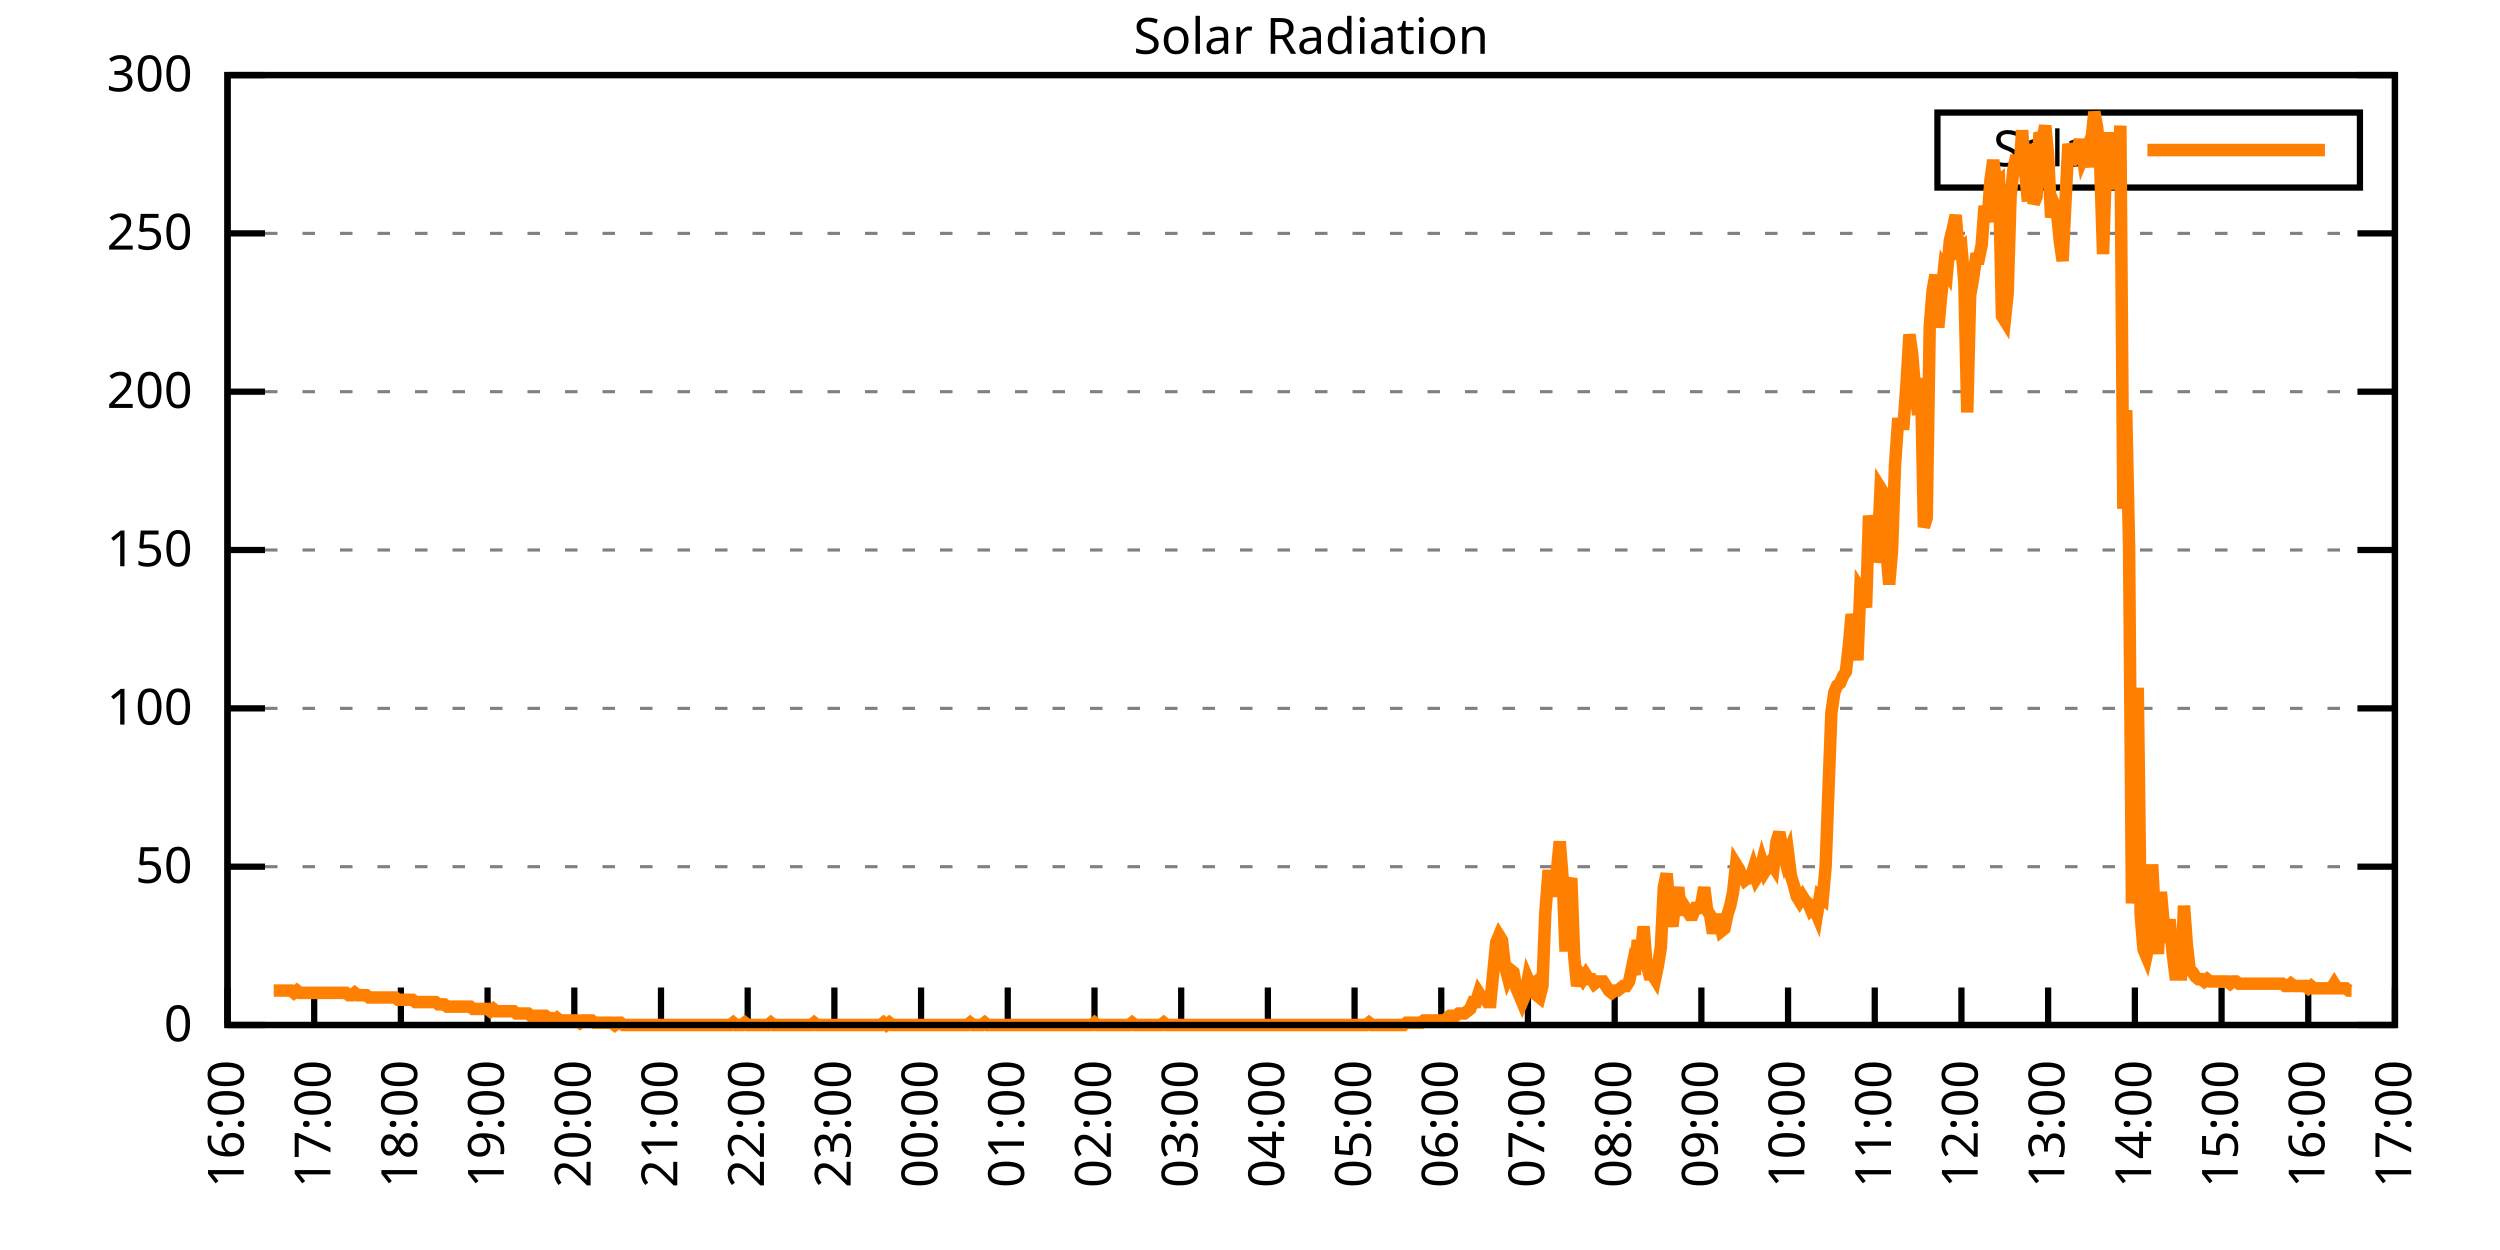
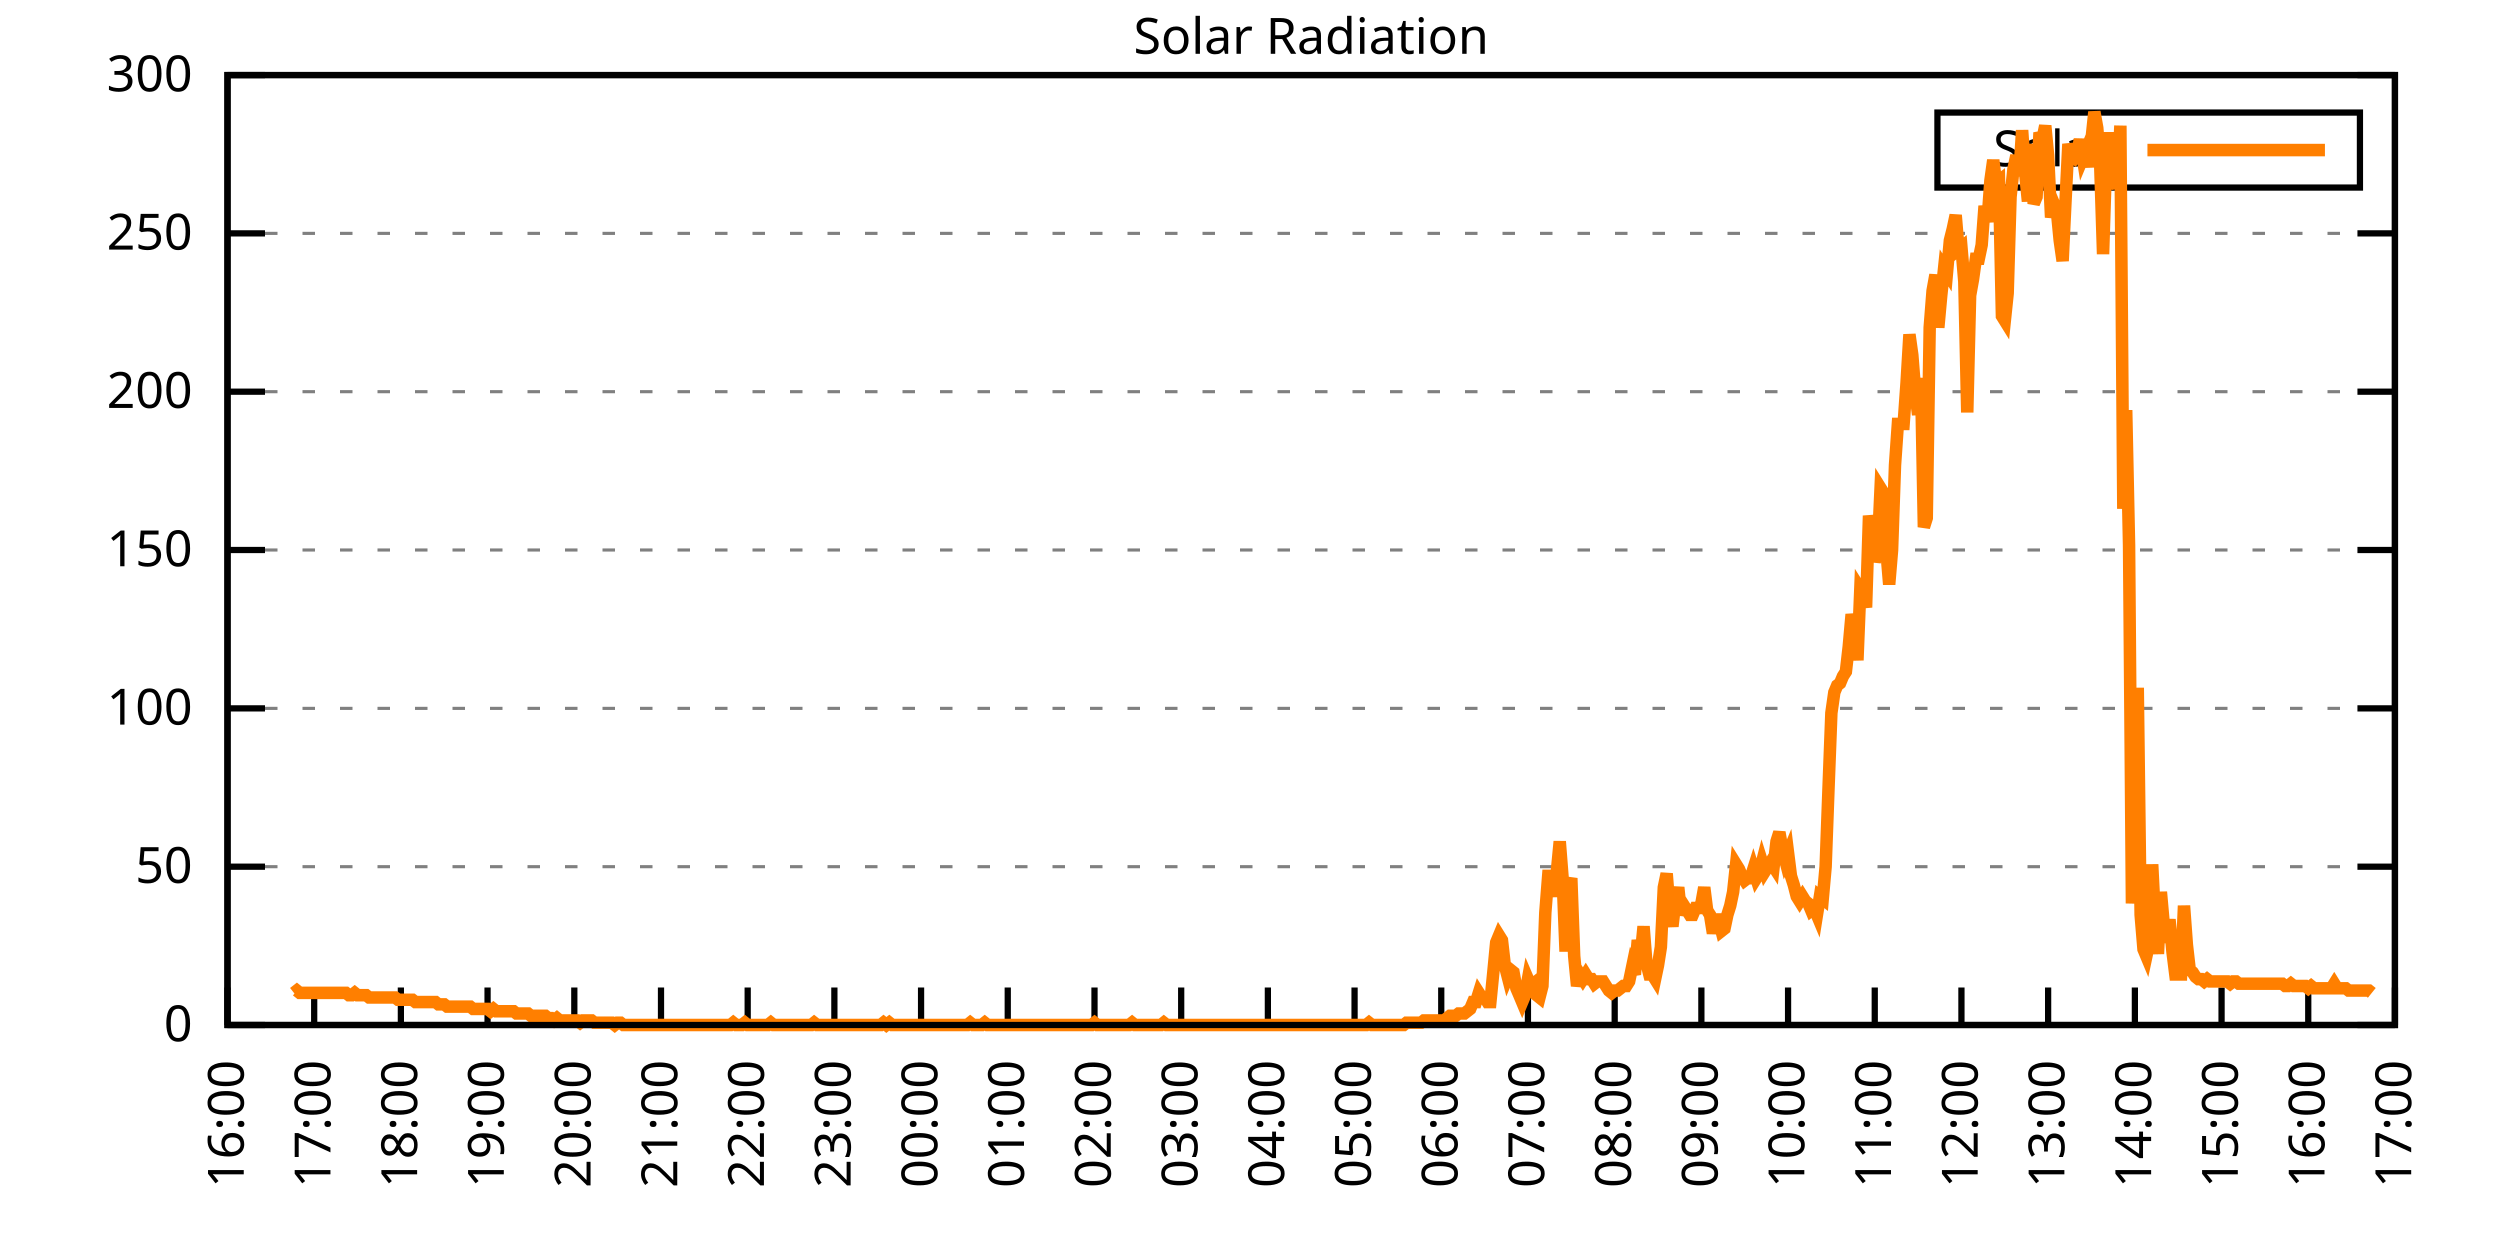
<svg xmlns="http://www.w3.org/2000/svg" xmlns:xlink="http://www.w3.org/1999/xlink" width="400" height="200" viewBox="0 0 400 200">
  <g id="gnuplot_canvas">
    <rect x="0" y="0" width="400" height="200" fill="none" />
    <defs>
      <circle id="gpDot" r="0.5" stroke-width="0.5" stroke="currentColor" />
      <path id="gpPt0" stroke-width="0.333" stroke="currentColor" d="M-1,0 h2 M0,-1 v2" />
      <path id="gpPt1" stroke-width="0.333" stroke="currentColor" d="M-1,-1 L1,1 M1,-1 L-1,1" />
      <path id="gpPt2" stroke-width="0.333" stroke="currentColor" d="M-1,0 L1,0 M0,-1 L0,1 M-1,-1 L1,1 M-1,1 L1,-1" />
      <rect id="gpPt3" stroke-width="0.333" stroke="currentColor" x="-1" y="-1" width="2" height="2" />
      <rect id="gpPt4" stroke-width="0.333" stroke="currentColor" fill="currentColor" x="-1" y="-1" width="2" height="2" />
      <circle id="gpPt5" stroke-width="0.333" stroke="currentColor" cx="0" cy="0" r="1" />
      <use xlink:href="#gpPt5" id="gpPt6" fill="currentColor" stroke="none" />
      <path id="gpPt7" stroke-width="0.333" stroke="currentColor" d="M0,-1.33 L-1.33,0.67 L1.33,0.67 z" />
      <use xlink:href="#gpPt7" id="gpPt8" fill="currentColor" stroke="none" />
      <use xlink:href="#gpPt7" id="gpPt9" stroke="currentColor" transform="rotate(180)" />
      <use xlink:href="#gpPt9" id="gpPt10" fill="currentColor" stroke="none" />
      <use xlink:href="#gpPt3" id="gpPt11" stroke="currentColor" transform="rotate(45)" />
      <use xlink:href="#gpPt11" id="gpPt12" fill="currentColor" stroke="none" />
      <path id="gpPt13" stroke-width="0.333" stroke="currentColor" d="M0,1.330 L1.265,0.411 L0.782,-1.067 L-0.782,-1.076 L-1.265,0.411 z" />
      <use xlink:href="#gpPt13" id="gpPt14" fill="currentColor" stroke="none" />
      <filter id="textbox" filterUnits="objectBoundingBox" x="0" y="0" height="1" width="1">
        <feFlood flood-color="white" flood-opacity="1" result="bgnd" />
        <feComposite in="SourceGraphic" in2="bgnd" operator="atop" />
      </filter>
      <filter id="greybox" filterUnits="objectBoundingBox" x="0" y="0" height="1" width="1">
        <feFlood flood-color="lightgrey" flood-opacity="1" result="grey" />
        <feComposite in="SourceGraphic" in2="grey" operator="atop" />
      </filter>
    </defs>
    <g fill="none" color="white" stroke="currentColor" stroke-width="1.00" stroke-linecap="butt" stroke-linejoin="miter">
</g>
    <g fill="none" color="black" stroke="currentColor" stroke-width="1.00" stroke-linecap="butt" stroke-linejoin="miter">
      <g stroke="none" shape-rendering="crispEdges">
        <polygon fill="rgb(255, 255, 255)" points="36.40,164.00 383.18,164.00 383.18,12.02 36.40,12.02 " />
      </g>
    </g>
    <g fill="none" color="black" stroke="currentColor" stroke-width="1.00" stroke-linecap="butt" stroke-linejoin="miter">
</g>
    <g fill="none" color="black" stroke="black" stroke-width="0.50" stroke-linecap="butt" stroke-linejoin="miter">
</g>
    <g fill="none" color="gray" stroke="currentColor" stroke-width="0.50" stroke-linecap="butt" stroke-linejoin="miter">
      <path stroke="gray" stroke-dasharray="2,4" class="gridline" d="M36.40,164.00 L383.19,164.00  " />
    </g>
    <g fill="none" color="gray" stroke="gray" stroke-width="1.00" stroke-linecap="butt" stroke-linejoin="miter">
</g>
    <g fill="none" color="black" stroke="currentColor" stroke-width="1.00" stroke-linecap="butt" stroke-linejoin="miter">
      <path stroke="black" d="M36.40,164.00 L42.40,164.00 M383.19,164.00 L377.19,164.00  " />
      <g transform="translate(30.80,166.60)" stroke="none" fill="black" font-family="Sans" font-size="8.00" text-anchor="end">
        <text>
          <tspan font-family="Sans"> 0</tspan>
        </text>
      </g>
    </g>
    <g fill="none" color="black" stroke="currentColor" stroke-width="1.00" stroke-linecap="butt" stroke-linejoin="miter">
</g>
    <g fill="none" color="black" stroke="black" stroke-width="0.50" stroke-linecap="butt" stroke-linejoin="miter">
</g>
    <g fill="none" color="gray" stroke="currentColor" stroke-width="0.50" stroke-linecap="butt" stroke-linejoin="miter">
      <path stroke="gray" stroke-dasharray="2,4" class="gridline" d="M36.40,138.67 L383.19,138.67  " />
    </g>
    <g fill="none" color="gray" stroke="gray" stroke-width="1.00" stroke-linecap="butt" stroke-linejoin="miter">
</g>
    <g fill="none" color="black" stroke="currentColor" stroke-width="1.00" stroke-linecap="butt" stroke-linejoin="miter">
      <path stroke="black" d="M36.40,138.67 L42.40,138.67 M383.19,138.67 L377.19,138.67  " />
      <g transform="translate(30.80,141.27)" stroke="none" fill="black" font-family="Sans" font-size="8.00" text-anchor="end">
        <text>
          <tspan font-family="Sans"> 50</tspan>
        </text>
      </g>
    </g>
    <g fill="none" color="black" stroke="currentColor" stroke-width="1.00" stroke-linecap="butt" stroke-linejoin="miter">
</g>
    <g fill="none" color="black" stroke="black" stroke-width="0.50" stroke-linecap="butt" stroke-linejoin="miter">
</g>
    <g fill="none" color="gray" stroke="currentColor" stroke-width="0.50" stroke-linecap="butt" stroke-linejoin="miter">
      <path stroke="gray" stroke-dasharray="2,4" class="gridline" d="M36.40,113.34 L383.19,113.34  " />
    </g>
    <g fill="none" color="gray" stroke="gray" stroke-width="1.00" stroke-linecap="butt" stroke-linejoin="miter">
</g>
    <g fill="none" color="black" stroke="currentColor" stroke-width="1.00" stroke-linecap="butt" stroke-linejoin="miter">
      <path stroke="black" d="M36.40,113.34 L42.40,113.34 M383.19,113.34 L377.19,113.34  " />
      <g transform="translate(30.80,115.94)" stroke="none" fill="black" font-family="Sans" font-size="8.00" text-anchor="end">
        <text>
          <tspan font-family="Sans"> 100</tspan>
        </text>
      </g>
    </g>
    <g fill="none" color="black" stroke="currentColor" stroke-width="1.00" stroke-linecap="butt" stroke-linejoin="miter">
</g>
    <g fill="none" color="black" stroke="black" stroke-width="0.50" stroke-linecap="butt" stroke-linejoin="miter">
</g>
    <g fill="none" color="gray" stroke="currentColor" stroke-width="0.50" stroke-linecap="butt" stroke-linejoin="miter">
      <path stroke="gray" stroke-dasharray="2,4" class="gridline" d="M36.40,88.00 L383.19,88.00  " />
    </g>
    <g fill="none" color="gray" stroke="gray" stroke-width="1.00" stroke-linecap="butt" stroke-linejoin="miter">
</g>
    <g fill="none" color="black" stroke="currentColor" stroke-width="1.00" stroke-linecap="butt" stroke-linejoin="miter">
      <path stroke="black" d="M36.40,88.00 L42.40,88.00 M383.19,88.00 L377.19,88.00  " />
      <g transform="translate(30.80,90.60)" stroke="none" fill="black" font-family="Sans" font-size="8.00" text-anchor="end">
        <text>
          <tspan font-family="Sans"> 150</tspan>
        </text>
      </g>
    </g>
    <g fill="none" color="black" stroke="currentColor" stroke-width="1.00" stroke-linecap="butt" stroke-linejoin="miter">
</g>
    <g fill="none" color="black" stroke="black" stroke-width="0.50" stroke-linecap="butt" stroke-linejoin="miter">
</g>
    <g fill="none" color="gray" stroke="currentColor" stroke-width="0.50" stroke-linecap="butt" stroke-linejoin="miter">
      <path stroke="gray" stroke-dasharray="2,4" class="gridline" d="M36.40,62.67 L383.19,62.67  " />
    </g>
    <g fill="none" color="gray" stroke="gray" stroke-width="1.00" stroke-linecap="butt" stroke-linejoin="miter">
</g>
    <g fill="none" color="black" stroke="currentColor" stroke-width="1.00" stroke-linecap="butt" stroke-linejoin="miter">
      <path stroke="black" d="M36.40,62.67 L42.40,62.67 M383.19,62.67 L377.19,62.67  " />
      <g transform="translate(30.80,65.27)" stroke="none" fill="black" font-family="Sans" font-size="8.00" text-anchor="end">
        <text>
          <tspan font-family="Sans"> 200</tspan>
        </text>
      </g>
    </g>
    <g fill="none" color="black" stroke="currentColor" stroke-width="1.00" stroke-linecap="butt" stroke-linejoin="miter">
</g>
    <g fill="none" color="black" stroke="black" stroke-width="0.50" stroke-linecap="butt" stroke-linejoin="miter">
</g>
    <g fill="none" color="gray" stroke="currentColor" stroke-width="0.50" stroke-linecap="butt" stroke-linejoin="miter">
      <path stroke="gray" stroke-dasharray="2,4" class="gridline" d="M36.40,37.34 L383.19,37.34  " />
    </g>
    <g fill="none" color="gray" stroke="gray" stroke-width="1.00" stroke-linecap="butt" stroke-linejoin="miter">
</g>
    <g fill="none" color="black" stroke="currentColor" stroke-width="1.00" stroke-linecap="butt" stroke-linejoin="miter">
      <path stroke="black" d="M36.40,37.34 L42.40,37.34 M383.19,37.34 L377.19,37.34  " />
      <g transform="translate(30.80,39.94)" stroke="none" fill="black" font-family="Sans" font-size="8.00" text-anchor="end">
        <text>
          <tspan font-family="Sans"> 250</tspan>
        </text>
      </g>
    </g>
    <g fill="none" color="black" stroke="currentColor" stroke-width="1.00" stroke-linecap="butt" stroke-linejoin="miter">
</g>
    <g fill="none" color="black" stroke="black" stroke-width="0.50" stroke-linecap="butt" stroke-linejoin="miter">
</g>
    <g fill="none" color="gray" stroke="currentColor" stroke-width="0.50" stroke-linecap="butt" stroke-linejoin="miter">
      <path stroke="gray" stroke-dasharray="2,4" class="gridline" d="M36.40,12.01 L383.19,12.01  " />
    </g>
    <g fill="none" color="gray" stroke="gray" stroke-width="1.00" stroke-linecap="butt" stroke-linejoin="miter">
</g>
    <g fill="none" color="black" stroke="currentColor" stroke-width="1.00" stroke-linecap="butt" stroke-linejoin="miter">
      <path stroke="black" d="M36.40,12.01 L42.40,12.01 M383.19,12.01 L377.19,12.01  " />
      <g transform="translate(30.80,14.61)" stroke="none" fill="black" font-family="Sans" font-size="8.00" text-anchor="end">
        <text>
          <tspan font-family="Sans"> 300</tspan>
        </text>
      </g>
    </g>
    <g fill="none" color="black" stroke="currentColor" stroke-width="1.00" stroke-linecap="butt" stroke-linejoin="miter">
      <path stroke="black" d="M36.40,164.00 L36.40,158.00  " />
      <g transform="translate(39.00,169.60) rotate(270.00)" stroke="none" fill="black" font-family="Sans" font-size="8.00" text-anchor="end">
        <text>
          <tspan font-family="Sans">16:00</tspan>
        </text>
      </g>
    </g>
    <g fill="none" color="black" stroke="currentColor" stroke-width="1.00" stroke-linecap="butt" stroke-linejoin="miter">
      <path stroke="black" d="M50.27,164.00 L50.27,158.00  " />
      <g transform="translate(52.87,169.60) rotate(270.00)" stroke="none" fill="black" font-family="Sans" font-size="8.00" text-anchor="end">
        <text>
          <tspan font-family="Sans">17:00</tspan>
        </text>
      </g>
    </g>
    <g fill="none" color="black" stroke="currentColor" stroke-width="1.00" stroke-linecap="butt" stroke-linejoin="miter">
      <path stroke="black" d="M64.14,164.00 L64.14,158.00  " />
      <g transform="translate(66.74,169.60) rotate(270.00)" stroke="none" fill="black" font-family="Sans" font-size="8.00" text-anchor="end">
        <text>
          <tspan font-family="Sans">18:00</tspan>
        </text>
      </g>
    </g>
    <g fill="none" color="black" stroke="currentColor" stroke-width="1.00" stroke-linecap="butt" stroke-linejoin="miter">
      <path stroke="black" d="M78.01,164.00 L78.01,158.00  " />
      <g transform="translate(80.61,169.60) rotate(270.00)" stroke="none" fill="black" font-family="Sans" font-size="8.00" text-anchor="end">
        <text>
          <tspan font-family="Sans">19:00</tspan>
        </text>
      </g>
    </g>
    <g fill="none" color="black" stroke="currentColor" stroke-width="1.00" stroke-linecap="butt" stroke-linejoin="miter">
      <path stroke="black" d="M91.89,164.00 L91.89,158.00  " />
      <g transform="translate(94.49,169.60) rotate(270.00)" stroke="none" fill="black" font-family="Sans" font-size="8.00" text-anchor="end">
        <text>
          <tspan font-family="Sans">20:00</tspan>
        </text>
      </g>
    </g>
    <g fill="none" color="black" stroke="currentColor" stroke-width="1.00" stroke-linecap="butt" stroke-linejoin="miter">
      <path stroke="black" d="M105.76,164.00 L105.76,158.00  " />
      <g transform="translate(108.36,169.60) rotate(270.00)" stroke="none" fill="black" font-family="Sans" font-size="8.00" text-anchor="end">
        <text>
          <tspan font-family="Sans">21:00</tspan>
        </text>
      </g>
    </g>
    <g fill="none" color="black" stroke="currentColor" stroke-width="1.00" stroke-linecap="butt" stroke-linejoin="miter">
      <path stroke="black" d="M119.63,164.00 L119.63,158.00  " />
      <g transform="translate(122.23,169.60) rotate(270.00)" stroke="none" fill="black" font-family="Sans" font-size="8.00" text-anchor="end">
        <text>
          <tspan font-family="Sans">22:00</tspan>
        </text>
      </g>
    </g>
    <g fill="none" color="black" stroke="currentColor" stroke-width="1.00" stroke-linecap="butt" stroke-linejoin="miter">
      <path stroke="black" d="M133.50,164.00 L133.50,158.00  " />
      <g transform="translate(136.10,169.60) rotate(270.00)" stroke="none" fill="black" font-family="Sans" font-size="8.00" text-anchor="end">
        <text>
          <tspan font-family="Sans">23:00</tspan>
        </text>
      </g>
    </g>
    <g fill="none" color="black" stroke="currentColor" stroke-width="1.00" stroke-linecap="butt" stroke-linejoin="miter">
      <path stroke="black" d="M147.37,164.00 L147.37,158.00  " />
      <g transform="translate(149.97,169.60) rotate(270.00)" stroke="none" fill="black" font-family="Sans" font-size="8.00" text-anchor="end">
        <text>
          <tspan font-family="Sans">00:00</tspan>
        </text>
      </g>
    </g>
    <g fill="none" color="black" stroke="currentColor" stroke-width="1.00" stroke-linecap="butt" stroke-linejoin="miter">
      <path stroke="black" d="M161.24,164.00 L161.24,158.00  " />
      <g transform="translate(163.84,169.60) rotate(270.00)" stroke="none" fill="black" font-family="Sans" font-size="8.00" text-anchor="end">
        <text>
          <tspan font-family="Sans">01:00</tspan>
        </text>
      </g>
    </g>
    <g fill="none" color="black" stroke="currentColor" stroke-width="1.00" stroke-linecap="butt" stroke-linejoin="miter">
      <path stroke="black" d="M175.12,164.00 L175.12,158.00  " />
      <g transform="translate(177.72,169.60) rotate(270.00)" stroke="none" fill="black" font-family="Sans" font-size="8.00" text-anchor="end">
        <text>
          <tspan font-family="Sans">02:00</tspan>
        </text>
      </g>
    </g>
    <g fill="none" color="black" stroke="currentColor" stroke-width="1.00" stroke-linecap="butt" stroke-linejoin="miter">
      <path stroke="black" d="M188.99,164.00 L188.99,158.00  " />
      <g transform="translate(191.59,169.60) rotate(270.00)" stroke="none" fill="black" font-family="Sans" font-size="8.00" text-anchor="end">
        <text>
          <tspan font-family="Sans">03:00</tspan>
        </text>
      </g>
    </g>
    <g fill="none" color="black" stroke="currentColor" stroke-width="1.00" stroke-linecap="butt" stroke-linejoin="miter">
      <path stroke="black" d="M202.86,164.00 L202.86,158.00  " />
      <g transform="translate(205.46,169.60) rotate(270.00)" stroke="none" fill="black" font-family="Sans" font-size="8.00" text-anchor="end">
        <text>
          <tspan font-family="Sans">04:00</tspan>
        </text>
      </g>
    </g>
    <g fill="none" color="black" stroke="currentColor" stroke-width="1.00" stroke-linecap="butt" stroke-linejoin="miter">
      <path stroke="black" d="M216.73,164.00 L216.73,158.00  " />
      <g transform="translate(219.33,169.60) rotate(270.00)" stroke="none" fill="black" font-family="Sans" font-size="8.00" text-anchor="end">
        <text>
          <tspan font-family="Sans">05:00</tspan>
        </text>
      </g>
    </g>
    <g fill="none" color="black" stroke="currentColor" stroke-width="1.00" stroke-linecap="butt" stroke-linejoin="miter">
      <path stroke="black" d="M230.60,164.00 L230.60,158.00  " />
      <g transform="translate(233.20,169.60) rotate(270.00)" stroke="none" fill="black" font-family="Sans" font-size="8.00" text-anchor="end">
        <text>
          <tspan font-family="Sans">06:00</tspan>
        </text>
      </g>
    </g>
    <g fill="none" color="black" stroke="currentColor" stroke-width="1.00" stroke-linecap="butt" stroke-linejoin="miter">
      <path stroke="black" d="M244.47,164.00 L244.47,158.00  " />
      <g transform="translate(247.07,169.60) rotate(270.00)" stroke="none" fill="black" font-family="Sans" font-size="8.00" text-anchor="end">
        <text>
          <tspan font-family="Sans">07:00</tspan>
        </text>
      </g>
    </g>
    <g fill="none" color="black" stroke="currentColor" stroke-width="1.00" stroke-linecap="butt" stroke-linejoin="miter">
      <path stroke="black" d="M258.35,164.00 L258.35,158.00  " />
      <g transform="translate(260.95,169.60) rotate(270.00)" stroke="none" fill="black" font-family="Sans" font-size="8.00" text-anchor="end">
        <text>
          <tspan font-family="Sans">08:00</tspan>
        </text>
      </g>
    </g>
    <g fill="none" color="black" stroke="currentColor" stroke-width="1.00" stroke-linecap="butt" stroke-linejoin="miter">
      <path stroke="black" d="M272.22,164.00 L272.22,158.00  " />
      <g transform="translate(274.82,169.60) rotate(270.00)" stroke="none" fill="black" font-family="Sans" font-size="8.00" text-anchor="end">
        <text>
          <tspan font-family="Sans">09:00</tspan>
        </text>
      </g>
    </g>
    <g fill="none" color="black" stroke="currentColor" stroke-width="1.00" stroke-linecap="butt" stroke-linejoin="miter">
      <path stroke="black" d="M286.09,164.00 L286.09,158.00  " />
      <g transform="translate(288.69,169.60) rotate(270.00)" stroke="none" fill="black" font-family="Sans" font-size="8.00" text-anchor="end">
        <text>
          <tspan font-family="Sans">10:00</tspan>
        </text>
      </g>
    </g>
    <g fill="none" color="black" stroke="currentColor" stroke-width="1.00" stroke-linecap="butt" stroke-linejoin="miter">
      <path stroke="black" d="M299.96,164.00 L299.96,158.00  " />
      <g transform="translate(302.56,169.60) rotate(270.00)" stroke="none" fill="black" font-family="Sans" font-size="8.00" text-anchor="end">
        <text>
          <tspan font-family="Sans">11:00</tspan>
        </text>
      </g>
    </g>
    <g fill="none" color="black" stroke="currentColor" stroke-width="1.00" stroke-linecap="butt" stroke-linejoin="miter">
      <path stroke="black" d="M313.83,164.00 L313.83,158.00  " />
      <g transform="translate(316.43,169.60) rotate(270.00)" stroke="none" fill="black" font-family="Sans" font-size="8.00" text-anchor="end">
        <text>
          <tspan font-family="Sans">12:00</tspan>
        </text>
      </g>
    </g>
    <g fill="none" color="black" stroke="currentColor" stroke-width="1.00" stroke-linecap="butt" stroke-linejoin="miter">
      <path stroke="black" d="M327.70,164.00 L327.70,158.00  " />
      <g transform="translate(330.30,169.60) rotate(270.00)" stroke="none" fill="black" font-family="Sans" font-size="8.00" text-anchor="end">
        <text>
          <tspan font-family="Sans">13:00</tspan>
        </text>
      </g>
    </g>
    <g fill="none" color="black" stroke="currentColor" stroke-width="1.00" stroke-linecap="butt" stroke-linejoin="miter">
      <path stroke="black" d="M341.58,164.00 L341.58,158.00  " />
      <g transform="translate(344.18,169.60) rotate(270.00)" stroke="none" fill="black" font-family="Sans" font-size="8.00" text-anchor="end">
        <text>
          <tspan font-family="Sans">14:00</tspan>
        </text>
      </g>
    </g>
    <g fill="none" color="black" stroke="currentColor" stroke-width="1.00" stroke-linecap="butt" stroke-linejoin="miter">
      <path stroke="black" d="M355.45,164.00 L355.45,158.00  " />
      <g transform="translate(358.05,169.60) rotate(270.00)" stroke="none" fill="black" font-family="Sans" font-size="8.00" text-anchor="end">
        <text>
          <tspan font-family="Sans">15:00</tspan>
        </text>
      </g>
    </g>
    <g fill="none" color="black" stroke="currentColor" stroke-width="1.00" stroke-linecap="butt" stroke-linejoin="miter">
      <path stroke="black" d="M369.32,164.00 L369.32,158.00  " />
      <g transform="translate(371.92,169.60) rotate(270.00)" stroke="none" fill="black" font-family="Sans" font-size="8.00" text-anchor="end">
        <text>
          <tspan font-family="Sans">16:00</tspan>
        </text>
      </g>
    </g>
    <g fill="none" color="black" stroke="currentColor" stroke-width="1.00" stroke-linecap="butt" stroke-linejoin="miter">
      <path stroke="black" d="M383.19,164.00 L383.19,158.00  " />
      <g transform="translate(385.79,169.60) rotate(270.00)" stroke="none" fill="black" font-family="Sans" font-size="8.00" text-anchor="end">
        <text>
          <tspan font-family="Sans">17:00</tspan>
        </text>
      </g>
    </g>
    <g fill="none" color="black" stroke="currentColor" stroke-width="1.00" stroke-linecap="butt" stroke-linejoin="miter">
</g>
    <g fill="none" color="black" stroke="currentColor" stroke-width="1.00" stroke-linecap="butt" stroke-linejoin="miter">
      <path stroke="black" d="M36.40,12.01 L36.40,164.00 L383.19,164.00 L383.19,12.01 L36.40,12.01 Z  " />
    </g>
    <g fill="none" color="black" stroke="currentColor" stroke-width="1.00" stroke-linecap="butt" stroke-linejoin="miter">
</g>
    <g fill="none" color="black" stroke="currentColor" stroke-width="1.00" stroke-linecap="butt" stroke-linejoin="miter">
      <path stroke="black" d="M309.99,30.01 L309.99,18.01 L377.59,18.01 L377.59,30.01 L309.99,30.01 Z  " />
    </g>
    <g id="Solar_Radiation_plot_1">
      <g fill="none" color="white" stroke="black" stroke-width="2.00" stroke-linecap="butt" stroke-linejoin="miter">
</g>
      <g fill="none" color="black" stroke="currentColor" stroke-width="2.00" stroke-linecap="butt" stroke-linejoin="miter">
        <g transform="translate(337.99,26.61)" stroke="none" fill="black" font-family="Sans" font-size="8.00" text-anchor="end">
          <text>
            <tspan font-family="Sans">Solar</tspan>
          </text>
        </g>
      </g>
      <g fill="none" color="black" stroke="currentColor" stroke-width="2.00" stroke-linecap="butt" stroke-linejoin="miter">
-         <path stroke="rgb(255, 127,   0)" d="M343.59,24.01 L371.99,24.01 M43.80,158.49 L44.26,158.49 L44.72,158.49 L45.19,158.49 L45.65,158.49 L46.11,158.49   L46.57,158.49 L47.03,158.86 L47.50,158.49 L47.96,158.86 L48.42,158.86 L48.88,158.86 L49.35,158.86 L49.81,158.86   L50.27,158.86 L50.73,158.86 L51.20,158.86 L51.66,158.86 L52.12,158.86 L52.58,158.86 L53.05,158.86 L53.51,158.86   L53.97,158.86 L54.43,158.86 L54.90,158.86 L55.36,158.86 L55.82,159.23 L56.28,159.23 L56.75,158.86 L57.21,159.23   L57.67,159.23 L58.13,159.23 L58.59,159.23 L59.06,159.60 L59.52,159.60 L59.98,159.60 L60.44,159.60 L60.91,159.60   L61.37,159.60 L61.83,159.60 L62.29,159.60 L62.76,159.60 L63.22,159.60 L63.68,159.96 L64.14,159.96 L64.61,159.96   L65.07,159.96 L65.53,159.96 L65.99,159.96 L66.46,160.33 L66.92,160.33 L67.38,160.33 L67.84,160.33 L68.30,160.33   L68.77,160.33 L69.23,160.33 L69.69,160.33 L70.15,160.70 L70.62,160.70 L71.08,160.70 L71.54,161.06 L72.00,161.06   L72.47,161.06 L72.93,161.06 L73.39,161.06 L73.85,161.06 L74.32,161.06 L74.78,161.06 L75.24,161.06 L75.70,161.43   L76.17,161.43 L76.63,161.43 L77.09,161.43 L77.55,161.43 L78.01,161.43 L78.48,161.80 L78.94,161.43 L79.40,161.80   L79.86,161.80 L80.33,161.80 L80.79,161.80 L81.25,161.80 L81.71,161.80 L82.18,161.80 L82.64,162.16 L83.10,162.16   L83.56,162.16 L84.03,162.16 L84.49,162.16 L84.95,162.53 L85.41,162.53 L85.88,162.53 L86.34,162.53 L86.80,162.53   L87.26,162.53 L87.72,162.90 L88.19,162.90 L88.65,163.27 L89.11,162.90 L89.57,163.27 L90.04,163.27 L90.50,163.27   L90.96,163.27 L91.42,163.27 L91.89,163.27 L92.35,163.27 L92.81,163.63 L93.27,163.27 L93.74,163.27 L94.20,163.27   L94.66,163.27 L95.12,163.63 L95.59,163.63 L96.05,163.63 L96.51,163.63 L96.97,163.63 L97.44,163.63 L97.90,163.63   L98.36,164.00 L98.82,163.63 L99.28,163.63 L99.75,164.00 L100.21,164.00 L100.67,164.00 L101.13,164.00 L101.60,164.00   L102.06,164.00 L102.52,164.00 L102.98,164.00 L103.45,164.00 L103.91,164.00 L104.37,164.00 L104.83,164.00 L105.30,164.00   L105.76,164.00 L106.22,164.00 L106.68,164.00 L107.15,164.00 L107.61,164.00 L108.07,164.00 L108.53,164.00 L108.99,164.00   L109.46,164.00 L109.92,164.00 L110.38,164.00 L110.84,164.00 L111.31,164.00 L111.77,164.00 L112.23,164.00 L112.69,164.00   L113.16,164.00 L113.62,164.00 L114.08,164.00 L114.54,164.00 L115.01,164.00 L115.47,164.00 L115.93,164.00 L116.39,164.00   L116.86,164.00 L117.32,163.63 L117.78,164.00 L118.24,164.00 L118.70,164.00 L119.17,163.63 L119.63,164.00 L120.09,164.00   L120.55,164.00 L121.02,164.00 L121.48,164.00 L121.94,164.00 L122.40,164.00 L122.87,164.00 L123.33,163.63 L123.79,164.00   L124.25,164.00 L124.72,164.00 L125.18,164.00 L125.64,164.00 L126.10,164.00 L126.57,164.00 L127.03,164.00 L127.49,164.00   L127.95,164.00 L128.41,164.00 L128.88,164.00 L129.34,164.00 L129.80,164.00 L130.26,163.63 L130.73,164.00 L131.19,164.00   L131.65,164.00 L131.88,164.00 L132.58,164.00 L133.04,164.00 L133.50,164.00 L133.96,164.00 L134.43,164.00 L134.89,164.00   L135.35,164.00 L135.81,164.00 L136.28,164.00 L136.74,164.00 L137.20,164.00 L137.66,164.00 L138.13,164.00 L138.59,164.00   L139.05,164.00 L139.51,164.00 L139.97,164.00 L140.44,164.00 L140.90,164.00 L141.36,163.63 L141.82,164.00 L142.29,163.63   L142.75,164.00 L143.21,164.00 L143.67,164.00 L144.14,164.00 L144.60,164.00 L145.06,164.00 L145.52,164.00 L145.99,164.00   L146.45,164.00 L146.91,164.00 L147.37,164.00 L147.84,164.00 L148.30,164.00 L148.76,164.00 L149.22,164.00 L149.68,164.00   L150.15,164.00 L150.61,164.00 L151.07,164.00 L151.53,164.00 L152.00,164.00 L152.46,164.00 L152.92,164.00 L153.38,164.00   L153.85,164.00 L154.31,164.00 L154.77,164.00 L155.23,163.63 L155.70,164.00 L156.16,164.00 L156.62,164.00 L157.08,164.00   L157.55,163.63 L158.01,164.00 L158.47,164.00 L158.93,164.00 L159.39,164.00 L159.86,164.00 L160.32,164.00 L160.78,164.00   L161.24,164.00 L161.71,164.00 L162.17,164.00 L162.63,164.00 L163.09,164.00 L163.56,164.00 L164.02,164.00 L164.48,164.00   L164.94,164.00 L165.41,164.00 L165.87,164.00 L166.33,164.00 L166.79,164.00 L167.26,164.00 L167.72,164.00 L168.18,164.00   L168.64,164.00 L169.10,164.00 L169.57,164.00 L170.03,164.00 L170.49,164.00 L170.95,164.00 L171.42,164.00 L171.88,164.00   L172.34,164.00 L172.80,164.00 L173.27,164.00 L173.73,164.00 L174.19,164.00 L174.65,164.00 L175.12,163.63 L175.58,164.00   L176.04,164.00 L176.50,164.00 L176.97,164.00 L177.43,164.00 L177.89,164.00 L178.35,164.00 L178.82,164.00 L179.28,164.00   L179.74,164.00 L180.20,164.00 L180.66,164.00 L181.13,163.63 L181.59,164.00 L182.05,164.00 L182.51,164.00 L182.98,164.00   L183.44,164.00 L183.90,164.00 L184.36,164.00 L184.83,164.00 L185.29,164.00 L185.75,164.00 L186.21,163.63 L186.68,164.00   L187.14,164.00 L187.60,164.00 L188.06,164.00 L188.53,164.00 L188.99,164.00 L189.45,164.00 L189.91,164.00 L190.37,164.00   L190.84,164.00 L191.30,164.00 L191.76,164.00 L192.22,164.00 L192.69,164.00 L193.15,164.00 L193.61,164.00 L194.07,164.00   L194.54,164.00 L195.00,164.00 L195.46,164.00 L195.92,164.00 L196.39,164.00 L196.85,164.00 L197.31,164.00 L197.77,164.00   L198.24,164.00 L198.70,164.00 L199.16,164.00 L199.62,164.00 L200.08,164.00 L200.55,164.00 L201.01,164.00 L201.47,164.00   L201.93,164.00 L202.40,164.00 L202.86,164.00 L203.32,164.00 L203.78,164.00 L204.25,164.00 L204.71,164.00 L205.17,164.00   L205.63,164.00 L206.10,164.00 L206.56,164.00 L207.02,164.00 L207.48,164.00 L207.95,164.00 L208.41,164.00 L208.87,164.00   L209.33,164.00 L209.80,164.00 L210.26,164.00 L210.72,164.00 L211.18,164.00 L211.64,164.00 L212.11,164.00 L212.57,164.00   L213.03,164.00 L213.49,164.00 L213.96,164.00 L214.42,164.00 L214.88,164.00 L215.34,164.00 L215.81,164.00 L216.27,164.00   L216.73,164.00 L217.19,164.00 L217.66,164.00 L218.12,164.00 L218.58,164.00 L219.04,163.63 L219.51,164.00 L219.97,164.00   L220.43,164.00 L220.89,164.00 L221.35,164.00 L221.82,164.00 L222.28,164.00 L222.74,164.00 L223.20,164.00 L223.67,164.00   L224.13,164.00 L224.59,164.00 L225.05,163.63 L225.52,163.63 L225.98,163.63 L226.44,163.63 L226.90,163.63 L227.37,163.63   L227.83,163.27 L228.29,163.27 L228.75,163.27 L229.22,163.27 L229.68,163.27 L230.14,163.27 L230.60,163.27 L231.06,163.27   L231.53,162.90 L231.99,162.53 L232.45,162.53 L232.91,162.53 L233.38,162.16 L233.84,162.16 L234.30,162.16 L234.76,161.80   L235.23,161.43 L235.69,160.33 L236.15,160.33 L236.61,158.86 L237.08,159.60 L237.54,159.60 L238.00,160.33 L238.46,160.33   L238.93,155.56 L239.39,150.79 L239.85,149.68 L240.31,150.42 L240.77,154.46 L241.24,156.29 L241.70,155.19 L242.16,155.56   L242.62,158.13 L243.09,159.23 L243.55,160.33 L244.01,159.23 L244.47,156.66 L244.94,157.76 L245.40,157.39 L245.86,159.23   L246.32,159.60 L246.79,157.76 L247.25,146.01 L247.71,140.14 L248.17,140.14 L248.64,143.44 L249.10,139.41 L249.56,134.63   L250.02,140.51 L250.49,152.25 L250.95,141.98 L251.41,140.51 L251.87,152.99 L252.33,157.76 L252.80,155.92 L253.26,156.66   L253.72,155.92 L254.18,156.66 L254.65,156.66 L255.11,157.39 L255.57,157.03 L256.03,157.03 L256.50,157.03 L256.96,157.76   L257.42,158.49 L257.88,158.86 L258.35,158.49 L258.81,158.49 L259.27,158.13 L259.73,157.76 L260.20,157.76 L260.66,157.03   L261.12,154.82 L261.58,155.92 L262.04,150.42 L262.51,152.99 L262.97,148.22 L263.43,154.09 L263.89,155.92 L264.36,155.92   L264.82,156.66 L265.28,154.46 L265.74,151.52 L266.21,141.98 L266.67,139.77 L267.13,145.65 L267.59,148.22 L268.06,144.18   L268.52,141.98 L268.98,146.38 L269.44,144.91 L269.91,145.65 L270.37,146.38 L270.83,146.38 L271.29,145.28 L271.75,145.28   L272.22,144.55 L272.68,141.98 L273.14,145.65 L273.60,146.38 L274.07,149.32 L274.53,147.11 L274.99,147.11 L275.45,148.95   L275.92,148.58 L276.38,146.38 L276.84,144.91 L277.30,142.71 L277.77,138.30 L278.23,139.04 L278.69,140.14 L279.15,140.87   L279.62,140.51 L280.08,140.51 L280.54,139.04 L281.00,140.51 L281.46,139.77 L281.93,137.94 L282.39,139.41 L282.85,138.67   L283.31,137.94 L283.78,138.67 L284.24,134.63 L284.70,133.17 L285.16,135.74 L285.63,137.57 L286.09,136.47 L286.55,140.14   L287.01,141.61 L287.48,143.44 L287.94,144.18 L288.40,143.44 L288.86,144.18 L289.33,144.55 L289.79,145.65 L290.25,145.28   L290.71,146.38 L291.18,143.44 L291.64,143.81 L292.10,138.67 L292.56,126.19 L293.02,114.08 L293.49,110.77 L293.95,109.67   L294.41,109.31 L294.87,108.20 L295.34,107.47 L295.80,103.43 L296.26,98.29 L296.72,100.50 L297.19,105.64 L297.65,94.26   L298.11,94.99 L298.57,97.19 L299.04,82.51 L299.50,85.08 L299.96,89.85 L300.42,88.38 L300.89,78.10 L301.35,78.84   L301.81,88.02 L302.27,93.52 L302.73,88.02 L303.20,74.43 L303.66,67.83 L304.12,67.83 L304.58,67.83 L305.05,61.22   L305.51,53.51 L305.97,56.81 L306.43,62.69 L306.90,66.36 L307.36,60.48 L307.82,84.34 L308.28,82.88 L308.75,52.41   L309.21,46.54 L309.67,43.97 L310.13,52.41 L310.60,47.27 L311.06,42.87 L311.52,43.60 L311.98,38.46 L312.44,36.63   L312.91,34.42 L313.37,39.93 L313.83,39.56 L314.29,45.07 L314.76,65.99 L315.22,47.27 L315.68,44.70 L316.14,41.40   L316.61,41.40 L317.07,39.19 L317.53,32.95 L317.99,35.52 L318.46,28.92 L318.92,25.61 L319.38,29.28 L319.84,28.92   L320.31,50.57 L320.77,51.31 L321.23,46.90 L321.69,31.49 L322.15,27.08 L322.62,24.88 L323.08,28.18 L323.54,20.84   L324.00,27.45 L324.47,32.22 L324.93,23.04 L325.39,32.59 L325.85,31.49 L326.32,21.21 L326.78,22.31 L327.24,20.11   L327.70,24.88 L328.17,34.79 L328.63,32.59 L329.09,33.69 L329.55,38.46 L330.02,41.76 L330.48,32.22 L330.94,23.04   L331.40,24.88 L331.87,25.25 L332.33,24.51 L332.79,22.31 L333.25,25.25 L333.71,24.14 L334.18,26.71 L334.64,22.31   L335.10,17.90 L335.56,20.47 L336.03,26.35 L336.49,40.66 L336.95,26.35 L337.41,21.21 L337.88,26.35 L338.34,28.92   L338.80,30.02 L339.26,20.11 L339.73,81.41 L340.19,65.62 L340.65,87.28 L341.11,144.55 L341.58,135.74 L342.04,110.04   L342.50,146.38 L342.96,151.89 L343.42,152.99 L343.89,150.79 L344.35,138.30 L344.81,147.48 L345.27,152.62 L345.74,142.71   L346.20,147.85 L346.66,150.79 L347.12,147.11 L347.59,152.25 L348.05,155.92 L348.51,155.92 L348.97,155.92 L349.44,144.91   L349.90,151.15 L350.36,155.19 L350.82,155.56 L351.29,156.29 L351.75,156.66 L352.21,156.66 L352.67,157.03 L353.13,156.66   L353.60,157.03 L354.06,157.03 L354.52,157.03 L354.98,157.03 L355.45,157.03 L355.91,157.03 L356.37,157.03 L356.83,157.39   L357.30,157.03 L357.76,157.03 L358.22,157.39 L358.68,157.39 L359.15,157.39 L359.61,157.39 L360.07,157.39 L360.53,157.39   L361.00,157.39 L361.46,157.39 L361.92,157.39 L362.38,157.39 L362.84,157.39 L363.31,157.39 L363.77,157.39 L364.23,157.39   L364.69,157.39 L365.16,157.39 L365.62,157.76 L366.08,157.76 L366.54,157.39 L367.01,157.76 L367.47,157.76 L367.93,157.76   L368.39,157.76 L368.86,157.76 L369.32,158.13 L369.78,157.76 L370.24,158.13 L370.71,158.13 L371.17,158.13 L371.63,158.13   L372.09,158.13 L372.56,158.13 L373.02,158.13 L373.48,157.39 L373.94,158.13 L374.40,158.13 L374.87,158.13 L375.33,158.13   L375.79,158.49 L376.25,158.49  " />
+         <path stroke="rgb(255, 127,   0)" d="M343.59,24.01 L371.99,24.01 M47.03,158.86 L47.50,158.49 L47.96,158.86 L48.42,158.86 L48.88,158.86 L49.35,158.86   L49.81,158.86 L50.27,158.86 L50.73,158.86 L51.20,158.86 L51.66,158.86 L52.12,158.86 L52.58,158.86 L53.05,158.86   L53.51,158.86 L53.97,158.86 L54.43,158.86 L54.90,158.86 L55.36,158.86 L55.82,159.23 L56.28,159.23 L56.75,158.86   L57.21,159.23 L57.67,159.23 L58.13,159.23 L58.59,159.23 L59.06,159.60 L59.52,159.60 L59.98,159.60 L60.44,159.60   L60.91,159.60 L61.37,159.60 L61.83,159.60 L62.29,159.60 L62.76,159.60 L63.22,159.60 L63.68,159.96 L64.14,159.96   L64.61,159.96 L65.07,159.96 L65.53,159.96 L65.99,159.96 L66.46,160.33 L66.92,160.33 L67.38,160.33 L67.84,160.33   L68.30,160.33 L68.77,160.33 L69.23,160.33 L69.69,160.33 L70.15,160.70 L70.62,160.70 L71.08,160.70 L71.54,161.06   L72.00,161.06 L72.47,161.06 L72.93,161.06 L73.39,161.06 L73.85,161.06 L74.32,161.06 L74.78,161.06 L75.24,161.06   L75.70,161.43 L76.17,161.43 L76.63,161.43 L77.09,161.43 L77.55,161.43 L78.01,161.43 L78.48,161.80 L78.94,161.43   L79.40,161.80 L79.86,161.80 L80.33,161.80 L80.79,161.80 L81.25,161.80 L81.71,161.80 L82.18,161.80 L82.64,162.16   L83.10,162.16 L83.56,162.16 L84.03,162.16 L84.49,162.16 L84.95,162.53 L85.41,162.53 L85.88,162.53 L86.34,162.53   L86.80,162.53 L87.26,162.53 L87.72,162.90 L88.19,162.90 L88.65,163.27 L89.11,162.90 L89.57,163.27 L90.04,163.27   L90.50,163.27 L90.96,163.27 L91.42,163.27 L91.89,163.27 L92.35,163.27 L92.81,163.63 L93.27,163.27 L93.74,163.27   L94.20,163.27 L94.66,163.27 L95.12,163.63 L95.59,163.63 L96.05,163.63 L96.51,163.63 L96.97,163.63 L97.44,163.63   L97.90,163.63 L98.36,164.00 L98.82,163.63 L99.28,163.63 L99.75,164.00 L100.21,164.00 L100.67,164.00 L101.13,164.00   L101.60,164.00 L102.06,164.00 L102.52,164.00 L102.98,164.00 L103.45,164.00 L103.91,164.00 L104.37,164.00 L104.83,164.00   L105.30,164.00 L105.76,164.00 L106.22,164.00 L106.68,164.00 L107.15,164.00 L107.61,164.00 L108.07,164.00 L108.53,164.00   L108.99,164.00 L109.46,164.00 L109.92,164.00 L110.38,164.00 L110.84,164.00 L111.31,164.00 L111.77,164.00 L112.23,164.00   L112.69,164.00 L113.16,164.00 L113.62,164.00 L114.08,164.00 L114.54,164.00 L115.01,164.00 L115.47,164.00 L115.93,164.00   L116.39,164.00 L116.86,164.00 L117.32,163.63 L117.78,164.00 L118.24,164.00 L118.70,164.00 L119.17,163.63 L119.63,164.00   L120.09,164.00 L120.55,164.00 L121.02,164.00 L121.48,164.00 L121.94,164.00 L122.40,164.00 L122.87,164.00 L123.33,163.63   L123.79,164.00 L124.25,164.00 L124.72,164.00 L125.18,164.00 L125.64,164.00 L126.10,164.00 L126.57,164.00 L127.03,164.00   L127.49,164.00 L127.95,164.00 L128.41,164.00 L128.88,164.00 L129.34,164.00 L129.80,164.00 L130.26,163.63 L130.73,164.00   L131.19,164.00 L131.65,164.00 L131.88,164.00 L132.58,164.00 L133.04,164.00 L133.50,164.00 L133.96,164.00 L134.43,164.00   L134.89,164.00 L135.35,164.00 L135.81,164.00 L136.28,164.00 L136.74,164.00 L137.20,164.00 L137.66,164.00 L138.13,164.00   L138.59,164.00 L139.05,164.00 L139.51,164.00 L139.97,164.00 L140.44,164.00 L140.90,164.00 L141.36,163.63 L141.82,164.00   L142.29,163.63 L142.75,164.00 L143.21,164.00 L143.67,164.00 L144.14,164.00 L144.60,164.00 L145.06,164.00 L145.52,164.00   L145.99,164.00 L146.45,164.00 L146.91,164.00 L147.37,164.00 L147.84,164.00 L148.30,164.00 L148.76,164.00 L149.22,164.00   L149.68,164.00 L150.15,164.00 L150.61,164.00 L151.07,164.00 L151.53,164.00 L152.00,164.00 L152.46,164.00 L152.92,164.00   L153.38,164.00 L153.85,164.00 L154.31,164.00 L154.77,164.00 L155.23,163.63 L155.70,164.00 L156.16,164.00 L156.62,164.00   L157.08,164.00 L157.55,163.63 L158.01,164.00 L158.47,164.00 L158.93,164.00 L159.39,164.00 L159.86,164.00 L160.32,164.00   L160.78,164.00 L161.24,164.00 L161.71,164.00 L162.17,164.00 L162.63,164.00 L163.09,164.00 L163.56,164.00 L164.02,164.00   L164.48,164.00 L164.94,164.00 L165.41,164.00 L165.87,164.00 L166.33,164.00 L166.79,164.00 L167.26,164.00 L167.72,164.00   L168.18,164.00 L168.64,164.00 L169.10,164.00 L169.57,164.00 L170.03,164.00 L170.49,164.00 L170.95,164.00 L171.42,164.00   L171.88,164.00 L172.34,164.00 L172.80,164.00 L173.27,164.00 L173.73,164.00 L174.19,164.00 L174.65,164.00 L175.12,163.63   L175.58,164.00 L176.04,164.00 L176.50,164.00 L176.97,164.00 L177.43,164.00 L177.89,164.00 L178.35,164.00 L178.82,164.00   L179.28,164.00 L179.74,164.00 L180.20,164.00 L180.66,164.00 L181.13,163.63 L181.59,164.00 L182.05,164.00 L182.51,164.00   L182.98,164.00 L183.44,164.00 L183.90,164.00 L184.36,164.00 L184.83,164.00 L185.29,164.00 L185.75,164.00 L186.21,163.63   L186.68,164.00 L187.14,164.00 L187.60,164.00 L188.06,164.00 L188.53,164.00 L188.99,164.00 L189.45,164.00 L189.91,164.00   L190.37,164.00 L190.84,164.00 L191.30,164.00 L191.76,164.00 L192.22,164.00 L192.69,164.00 L193.15,164.00 L193.61,164.00   L194.07,164.00 L194.54,164.00 L195.00,164.00 L195.46,164.00 L195.92,164.00 L196.39,164.00 L196.85,164.00 L197.31,164.00   L197.77,164.00 L198.24,164.00 L198.70,164.00 L199.16,164.00 L199.62,164.00 L200.08,164.00 L200.55,164.00 L201.01,164.00   L201.47,164.00 L201.93,164.00 L202.40,164.00 L202.86,164.00 L203.32,164.00 L203.78,164.00 L204.25,164.00 L204.71,164.00   L205.17,164.00 L205.63,164.00 L206.10,164.00 L206.56,164.00 L207.02,164.00 L207.48,164.00 L207.95,164.00 L208.41,164.00   L208.87,164.00 L209.33,164.00 L209.80,164.00 L210.26,164.00 L210.72,164.00 L211.18,164.00 L211.64,164.00 L212.11,164.00   L212.57,164.00 L213.03,164.00 L213.49,164.00 L213.96,164.00 L214.42,164.00 L214.88,164.00 L215.34,164.00 L215.81,164.00   L216.27,164.00 L216.73,164.00 L217.19,164.00 L217.66,164.00 L218.12,164.00 L218.58,164.00 L219.04,163.63 L219.51,164.00   L219.97,164.00 L220.43,164.00 L220.89,164.00 L221.35,164.00 L221.82,164.00 L222.28,164.00 L222.74,164.00 L223.20,164.00   L223.67,164.00 L224.13,164.00 L224.59,164.00 L225.05,163.63 L225.52,163.63 L225.98,163.63 L226.44,163.63 L226.90,163.63   L227.37,163.63 L227.83,163.27 L228.29,163.27 L228.75,163.27 L229.22,163.27 L229.68,163.27 L230.14,163.27 L230.60,163.27   L231.06,163.27 L231.53,162.90 L231.99,162.53 L232.45,162.53 L232.91,162.53 L233.38,162.16 L233.84,162.16 L234.30,162.16   L234.76,161.80 L235.23,161.43 L235.69,160.33 L236.15,160.33 L236.61,158.86 L237.08,159.60 L237.54,159.60 L238.00,160.33   L238.46,160.33 L238.93,155.56 L239.39,150.79 L239.85,149.68 L240.31,150.42 L240.77,154.46 L241.24,156.29 L241.70,155.19   L242.16,155.56 L242.62,158.13 L243.09,159.23 L243.55,160.33 L244.01,159.23 L244.47,156.66 L244.94,157.76 L245.40,157.39   L245.86,159.23 L246.32,159.60 L246.79,157.76 L247.25,146.01 L247.71,140.14 L248.17,140.14 L248.64,143.44 L249.10,139.41   L249.56,134.63 L250.02,140.51 L250.49,152.25 L250.95,141.98 L251.41,140.51 L251.87,152.99 L252.33,157.76 L252.80,155.92   L253.26,156.66 L253.72,155.92 L254.18,156.66 L254.65,156.66 L255.11,157.39 L255.57,157.03 L256.03,157.03 L256.50,157.03   L256.96,157.76 L257.42,158.49 L257.88,158.86 L258.35,158.49 L258.81,158.49 L259.27,158.13 L259.73,157.76 L260.20,157.76   L260.66,157.03 L261.12,154.82 L261.58,155.92 L262.04,150.42 L262.51,152.99 L262.97,148.22 L263.43,154.09 L263.89,155.92   L264.36,155.92 L264.82,156.66 L265.28,154.46 L265.74,151.52 L266.21,141.98 L266.67,139.77 L267.13,145.65 L267.59,148.22   L268.06,144.18 L268.52,141.98 L268.98,146.38 L269.44,144.91 L269.91,145.65 L270.37,146.38 L270.83,146.38 L271.29,145.28   L271.75,145.28 L272.22,144.55 L272.68,141.98 L273.14,145.65 L273.60,146.38 L274.07,149.32 L274.53,147.11 L274.99,147.11   L275.45,148.95 L275.92,148.58 L276.38,146.38 L276.84,144.91 L277.30,142.71 L277.77,138.30 L278.23,139.04 L278.69,140.14   L279.15,140.87 L279.62,140.51 L280.08,140.51 L280.54,139.04 L281.00,140.51 L281.46,139.77 L281.93,137.94 L282.39,139.41   L282.85,138.67 L283.31,137.94 L283.78,138.67 L284.24,134.63 L284.70,133.17 L285.16,135.74 L285.63,137.57 L286.09,136.47   L286.55,140.14 L287.01,141.61 L287.48,143.44 L287.94,144.18 L288.40,143.44 L288.86,144.18 L289.33,144.55 L289.79,145.65   L290.25,145.28 L290.71,146.38 L291.18,143.44 L291.64,143.81 L292.10,138.67 L292.56,126.19 L293.02,114.08 L293.49,110.77   L293.95,109.67 L294.41,109.31 L294.87,108.20 L295.34,107.47 L295.80,103.43 L296.26,98.29 L296.72,100.50 L297.19,105.64   L297.65,94.26 L298.11,94.99 L298.57,97.19 L299.04,82.51 L299.50,85.08 L299.96,89.85 L300.42,88.38 L300.89,78.10   L301.35,78.84 L301.81,88.02 L302.27,93.52 L302.73,88.02 L303.20,74.43 L303.66,67.83 L304.12,67.83 L304.58,67.83   L305.05,61.22 L305.51,53.51 L305.97,56.81 L306.43,62.69 L306.90,66.36 L307.36,60.48 L307.82,84.34 L308.28,82.88   L308.75,52.41 L309.21,46.54 L309.67,43.97 L310.13,52.41 L310.60,47.27 L311.06,42.87 L311.52,43.60 L311.98,38.46   L312.44,36.63 L312.91,34.42 L313.37,39.93 L313.83,39.56 L314.29,45.07 L314.76,65.99 L315.22,47.27 L315.68,44.70   L316.14,41.40 L316.61,41.40 L317.07,39.19 L317.53,32.95 L317.99,35.52 L318.46,28.92 L318.92,25.61 L319.38,29.28   L319.84,28.92 L320.31,50.57 L320.77,51.31 L321.23,46.90 L321.69,31.49 L322.15,27.08 L322.62,24.88 L323.08,28.18   L323.54,20.84 L324.00,27.45 L324.47,32.22 L324.93,23.04 L325.39,32.59 L325.85,31.49 L326.32,21.21 L326.78,22.31   L327.24,20.11 L327.70,24.88 L328.17,34.79 L328.63,32.59 L329.09,33.69 L329.55,38.46 L330.02,41.76 L330.48,32.22   L330.94,23.04 L331.40,24.88 L331.87,25.25 L332.33,24.51 L332.79,22.31 L333.25,25.25 L333.71,24.14 L334.18,26.71   L334.64,22.31 L335.10,17.90 L335.56,20.47 L336.03,26.35 L336.49,40.66 L336.95,26.35 L337.41,21.21 L337.88,26.35   L338.34,28.92 L338.80,30.02 L339.26,20.11 L339.73,81.41 L340.19,65.62 L340.65,87.28 L341.11,144.55 L341.58,135.74   L342.04,110.04 L342.50,146.38 L342.96,151.89 L343.42,152.99 L343.89,150.79 L344.35,138.30 L344.81,147.48 L345.27,152.62   L345.74,142.71 L346.20,147.85 L346.66,150.79 L347.12,147.11 L347.59,152.25 L348.05,155.92 L348.51,155.92 L348.97,155.92   L349.44,144.91 L349.90,151.15 L350.36,155.19 L350.82,155.56 L351.29,156.29 L351.75,156.66 L352.21,156.66 L352.67,157.03   L353.13,156.66 L353.60,157.03 L354.06,157.03 L354.52,157.03 L354.98,157.03 L355.45,157.03 L355.91,157.03 L356.37,157.03   L356.83,157.39 L357.30,157.03 L357.76,157.03 L358.22,157.39 L358.68,157.39 L359.15,157.39 L359.61,157.39 L360.07,157.39   L360.53,157.39 L361.00,157.39 L361.46,157.39 L361.92,157.39 L362.38,157.39 L362.84,157.39 L363.31,157.39 L363.77,157.39   L364.23,157.39 L364.69,157.39 L365.16,157.39 L365.62,157.76 L366.08,157.76 L366.54,157.39 L367.01,157.76 L367.47,157.76   L367.93,157.76 L368.39,157.76 L368.86,157.76 L369.32,158.13 L369.78,157.76 L370.24,158.13 L370.71,158.13 L371.17,158.13   L371.63,158.13 L372.09,158.13 L372.56,158.13 L373.02,158.13 L373.48,157.39 L373.94,158.13 L374.40,158.13 L374.87,158.13   L375.33,158.13 L375.79,158.49 L376.25,158.49 L376.72,158.49 L377.18,158.49 L377.64,158.49 L378.10,158.49 L378.57,158.49   L379.03,158.49 L379.49,158.86  " />
      </g>
    </g>
    <g fill="none" color="black" stroke="currentColor" stroke-width="2.00" stroke-linecap="butt" stroke-linejoin="miter">
</g>
    <g fill="none" color="black" stroke="black" stroke-width="1.00" stroke-linecap="butt" stroke-linejoin="miter">
</g>
    <g fill="none" color="black" stroke="currentColor" stroke-width="1.00" stroke-linecap="butt" stroke-linejoin="miter">
      <path stroke="black" d="M36.40,12.01 L36.40,164.00 L383.19,164.00 L383.19,12.01 L36.40,12.01 Z  " />
      <g transform="translate(6.80,88.01) rotate(270.00)" stroke="none" fill="black" font-family="Sans" font-size="8.00" text-anchor="middle">
        <text />
      </g>
    </g>
    <g fill="none" color="black" stroke="currentColor" stroke-width="1.00" stroke-linecap="butt" stroke-linejoin="miter">
</g>
    <g fill="none" color="black" stroke="currentColor" stroke-width="1.00" stroke-linecap="butt" stroke-linejoin="miter">
      <g transform="translate(209.79,8.61)" stroke="none" fill="black" font-family="Sans" font-size="8.00" text-anchor="middle">
        <text>
          <tspan font-family="Sans">Solar Radiation</tspan>
        </text>
      </g>
    </g>
    <g fill="none" color="black" stroke="currentColor" stroke-width="1.00" stroke-linecap="butt" stroke-linejoin="miter">
</g>
  </g>
</svg>
